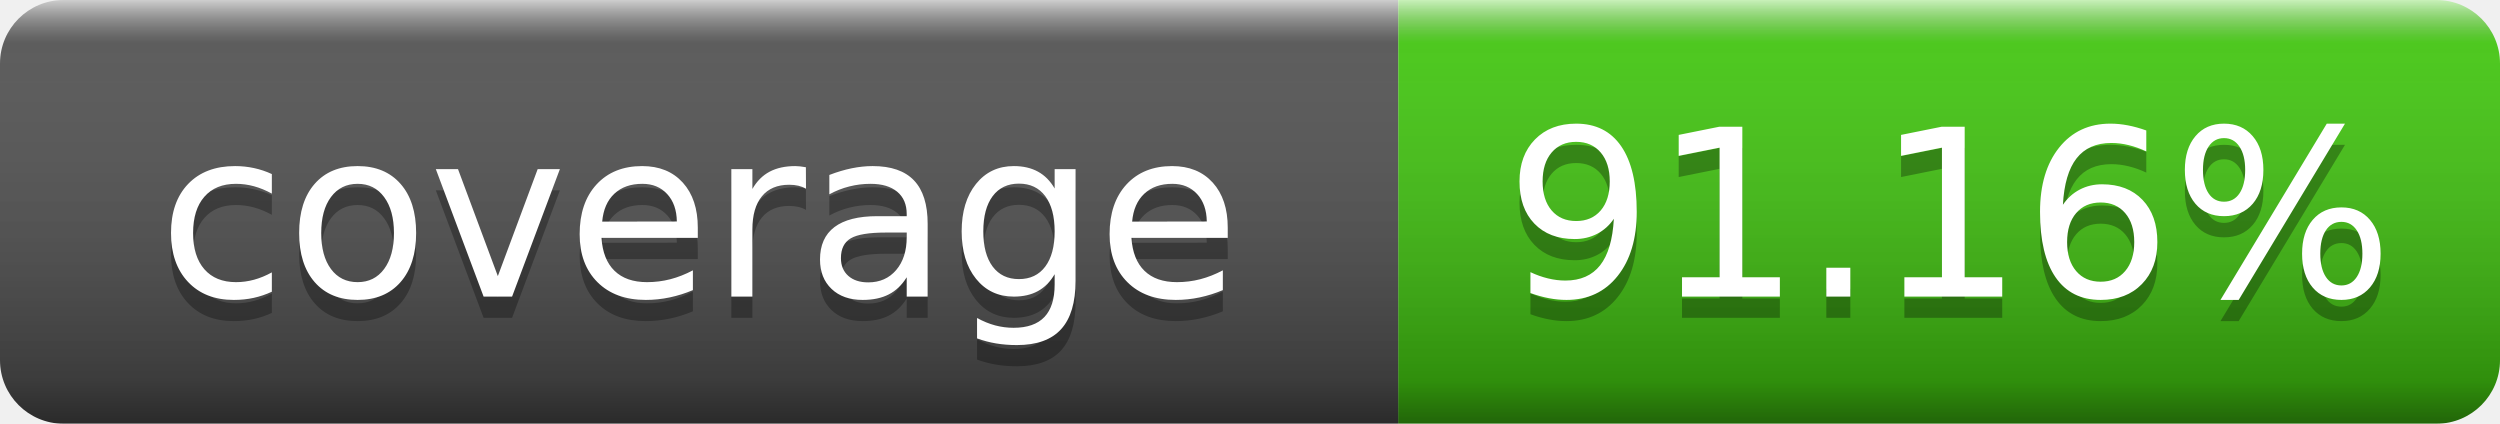
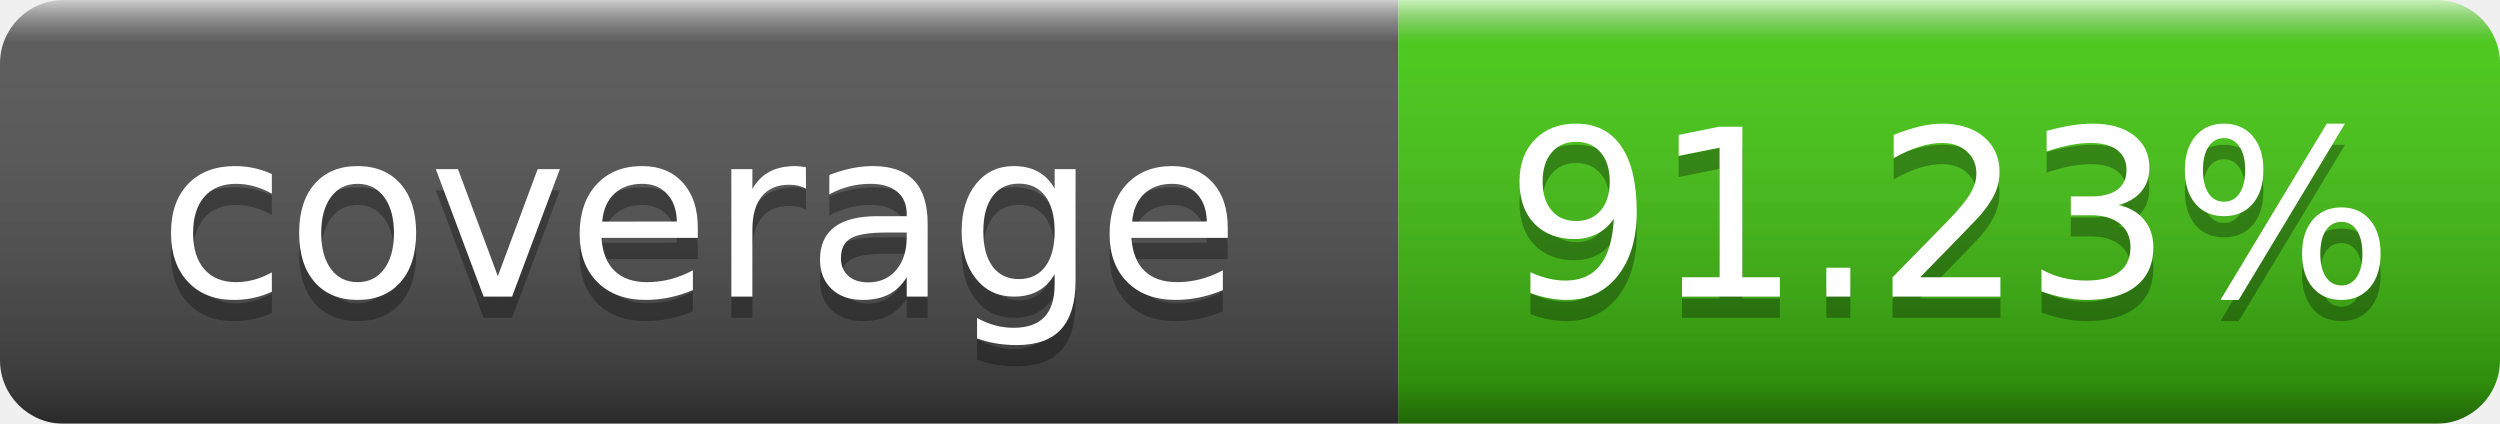
- <svg xmlns="http://www.w3.org/2000/svg" width="118" height="20" role="img" aria-label="coverage: 91.16%">
+ <svg xmlns="http://www.w3.org/2000/svg" width="118" height="20" role="img" aria-label="coverage: 91.23%">
  <linearGradient id="s" x2="0" y2="100%">
    <stop offset="0" stop-color="#fff" stop-opacity=".7" />
    <stop offset=".1" stop-color="#aaa" stop-opacity=".1" />
    <stop offset=".9" stop-opacity=".3" />
    <stop offset="1" stop-opacity=".5" />
  </linearGradient>
  <mask id="m">
    <rect width="118" height="20" rx="3" fill="#fff" />
  </mask>
  <g mask="url(#m)">
    <rect width="66" height="20" fill="#555" />
    <rect x="66" width="52" height="20" fill="#4c1" />
    <rect width="118" height="20" fill="url(#s)" />
  </g>
  <g fill="#fff" text-anchor="middle" font-family="Verdana,Geneva,DejaVu Sans,sans-serif" text-rendering="geometricPrecision" font-size="110">
    <text aria-hidden="true" x="330" y="150" fill="#010101" fill-opacity=".3" transform="scale(.1)" textLength="560">coverage</text>
    <text x="330" y="140" transform="scale(.1)" fill="#fff" textLength="560">coverage</text>
-     <text aria-hidden="true" x="920" y="150" fill="#010101" fill-opacity=".3" transform="scale(.1)" textLength="420">91.16%</text>
-     <text x="920" y="140" transform="scale(.1)" fill="#fff" textLength="420">91.16%</text>
+     <text aria-hidden="true" x="920" y="150" fill="#010101" fill-opacity=".3" transform="scale(.1)" textLength="420">91.23%</text>
+     <text x="920" y="140" transform="scale(.1)" fill="#fff" textLength="420">91.23%</text>
  </g>
</svg>
